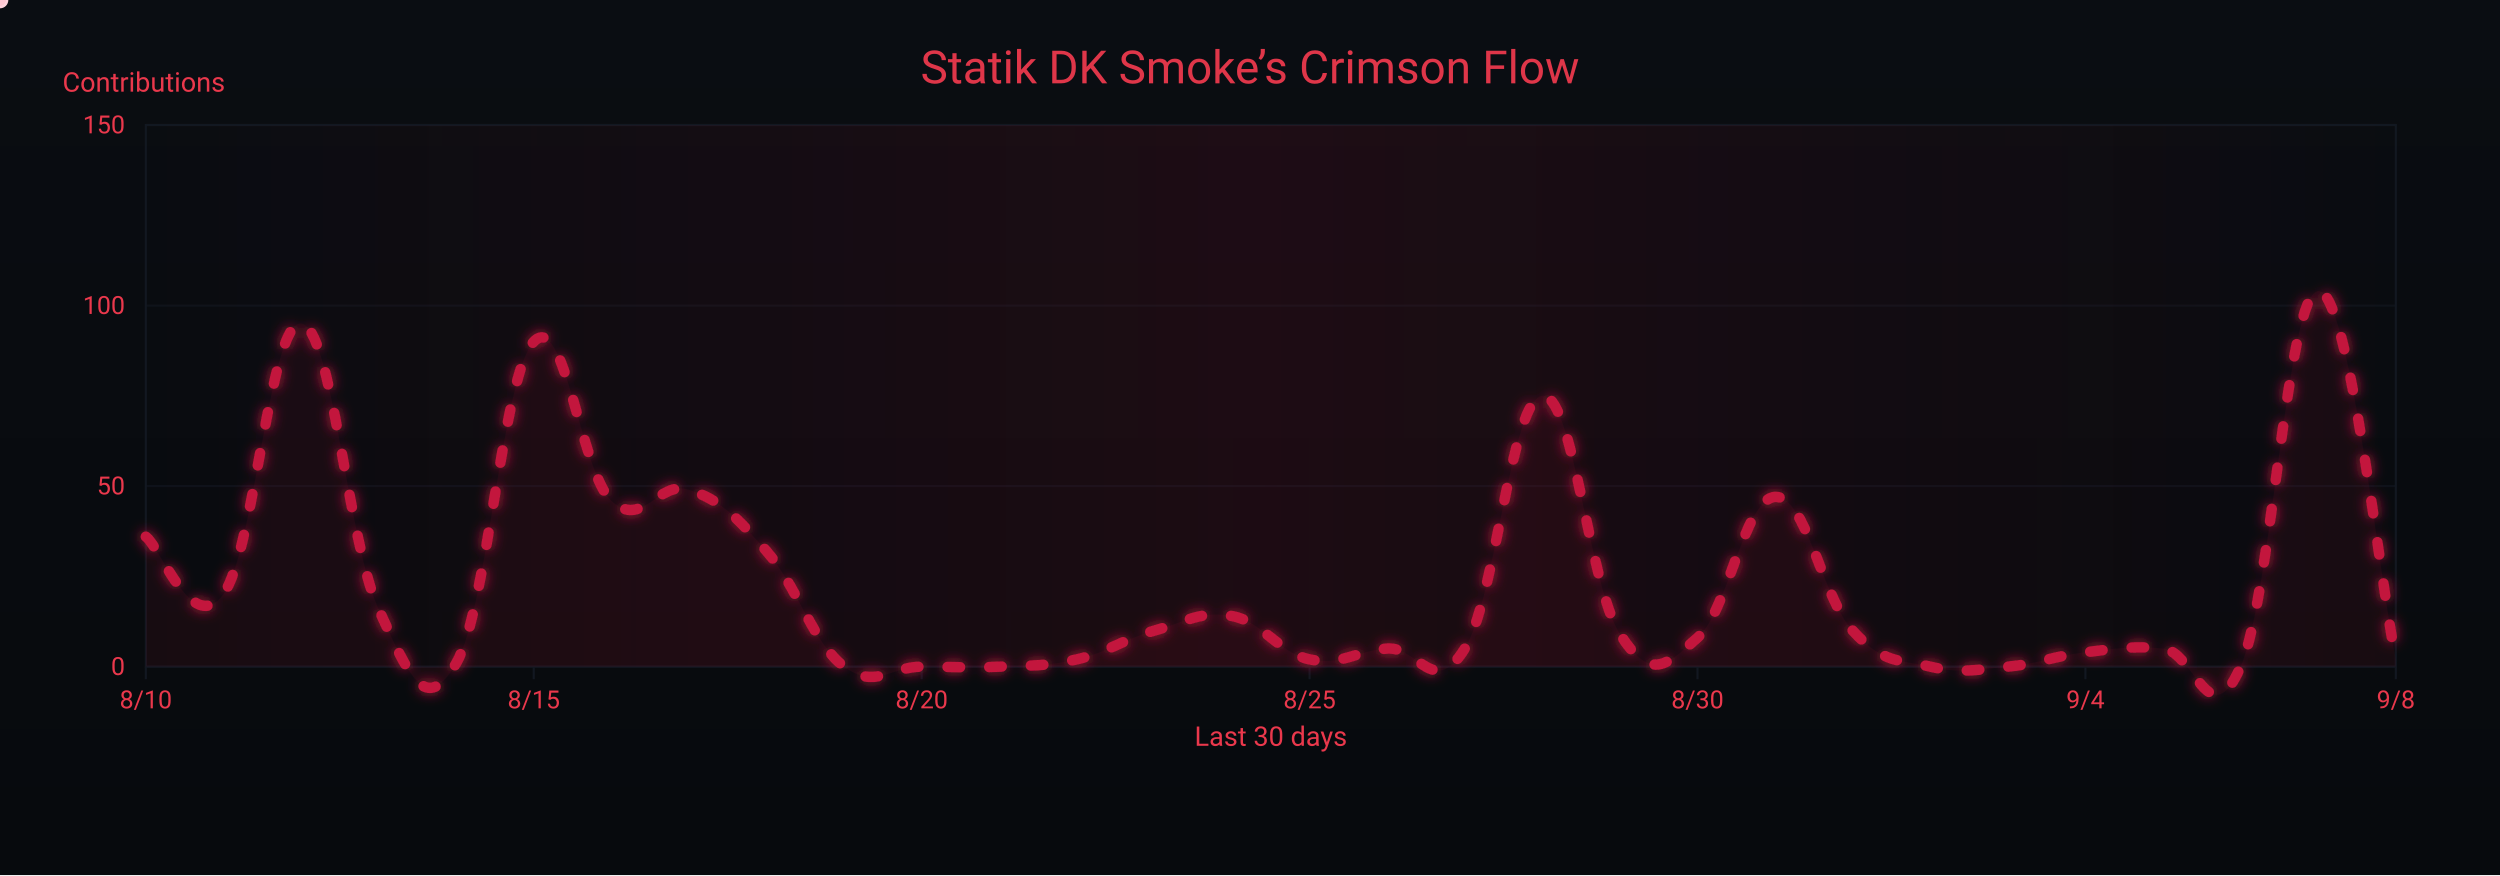
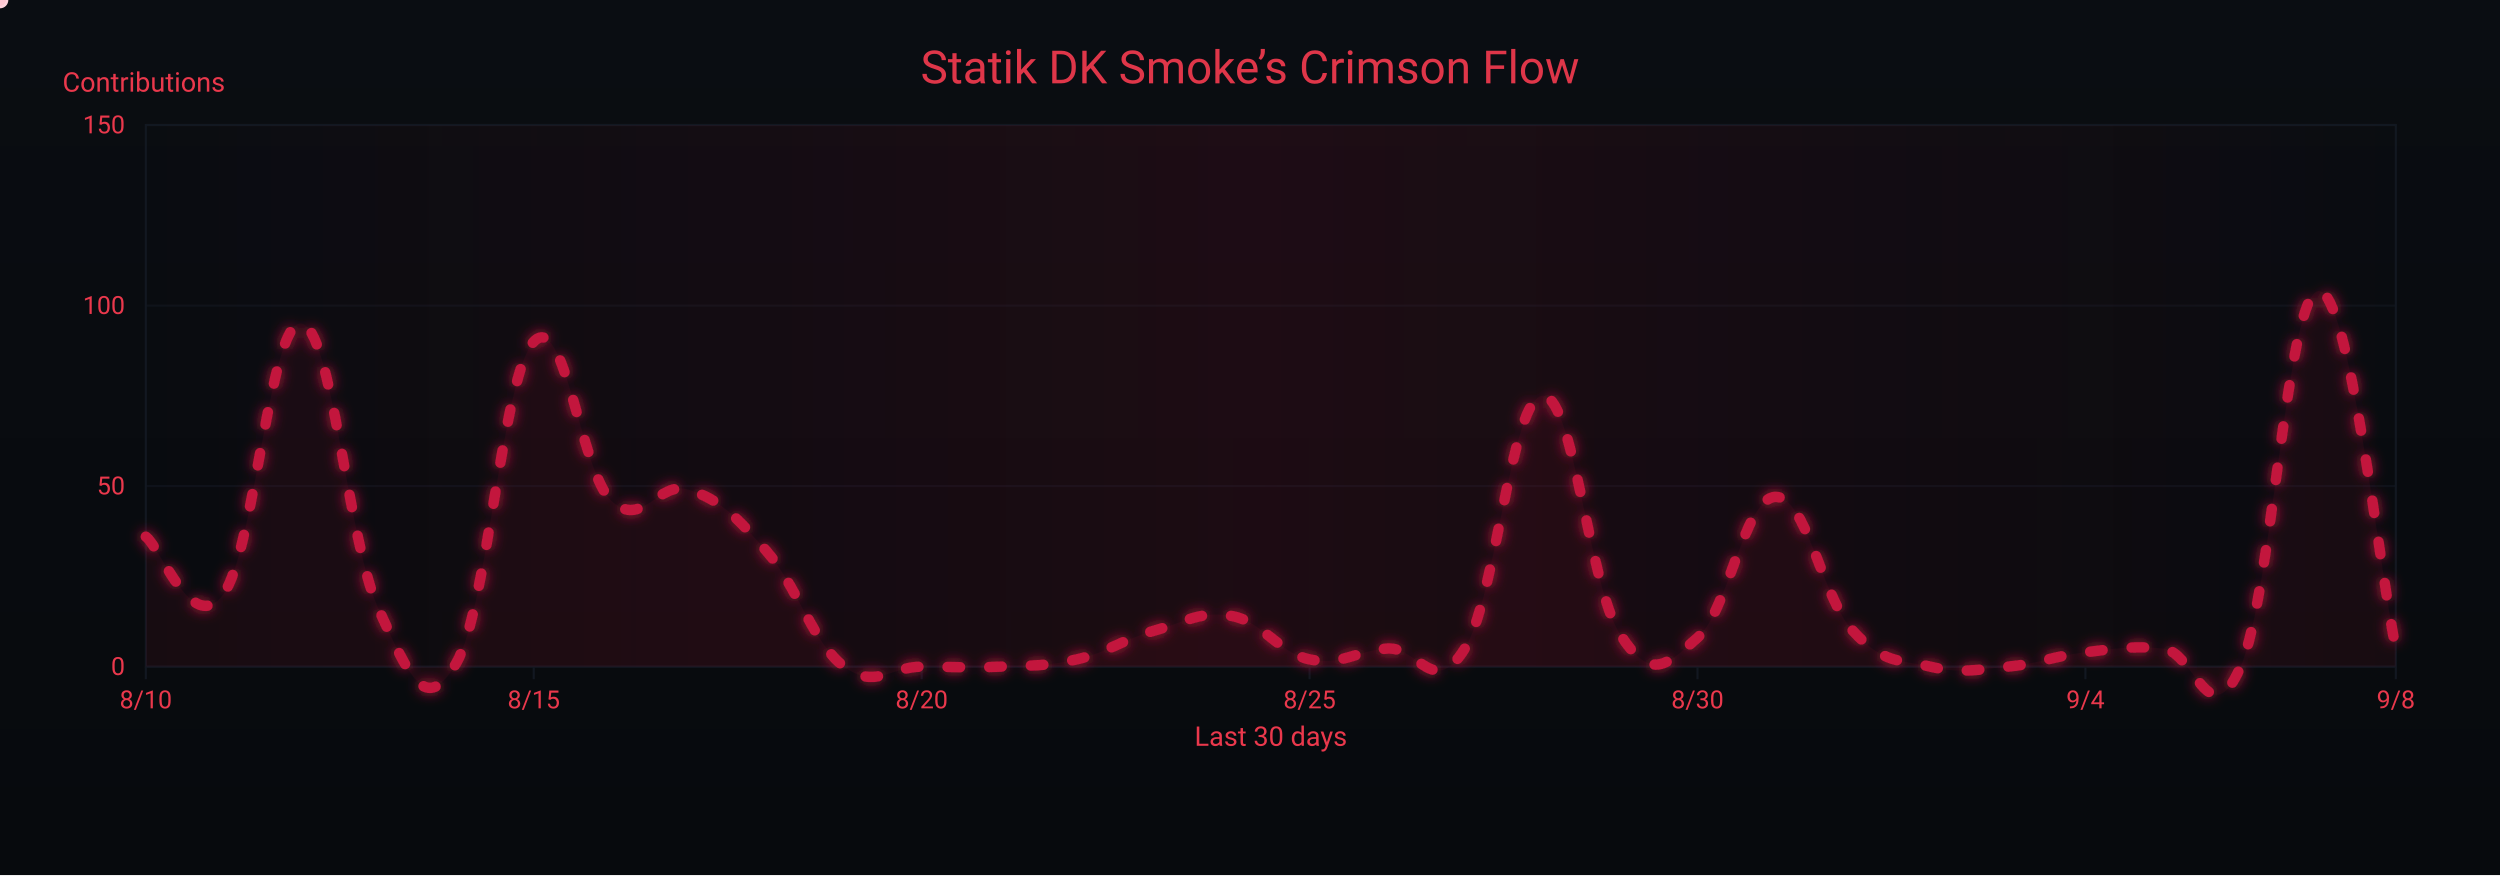
<svg xmlns="http://www.w3.org/2000/svg" width="1200" height="420" viewBox="0 0 1200 420" role="img" aria-label="Crimson Flow Graph">
  <defs>
    <linearGradient id="bgGrad" x1="0" y1="0" x2="0" y2="1">
      <stop offset="0%" stop-color="#0a0d12" />
      <stop offset="100%" stop-color="#070a0d" />
    </linearGradient>
    <filter id="glow">
      <feGaussianBlur stdDeviation="3" result="b1" />
      <feMerge>
        <feMergeNode in="b1" />
        <feMergeNode in="SourceGraphic" />
      </feMerge>
    </filter>
    <linearGradient id="sheen" x1="0" y1="0" x2="1" y2="0">
      <stop offset="0%" stop-color="#9b0e2a" stop-opacity="0" />
      <stop offset="50%" stop-color="#9b0e2a" stop-opacity=".14" />
      <stop offset="100%" stop-color="#9b0e2a" stop-opacity="0" />
      <animateTransform attributeName="gradientTransform" type="translate" from="-1 0" to="1 0" dur="9s" repeatCount="indefinite" />
    </linearGradient>
  </defs>
  <rect width="1200" height="420" fill="url(#bgGrad)" />
  <rect x="70" y="60" width="1080" height="260" fill="none" stroke="#121821" stroke-width="1" />
  <g font-family="ui-sans-serif,system-ui,-apple-system,Segoe UI,Roboto,Ubuntu,Arial" font-size="12">
    <path d="M70,320.0 H1150" stroke="#121821" stroke-width="1" opacity="0.6" />
    <text x="60" y="324.0" text-anchor="end" fill="#ea384c">0</text>
    <path d="M70,233.3 H1150" stroke="#121821" stroke-width="1" opacity="0.6" />
    <text x="60" y="237.3" text-anchor="end" fill="#ea384c">50</text>
    <path d="M70,146.7 H1150" stroke="#121821" stroke-width="1" opacity="0.6" />
    <text x="60" y="150.7" text-anchor="end" fill="#ea384c">100</text>
    <path d="M70,60.0 H1150" stroke="#121821" stroke-width="1" opacity="0.6" />
    <text x="60" y="64.0" text-anchor="end" fill="#ea384c">150</text>
    <text x="30" y="44" fill="#ea384c" font-size="13">Contributions</text>
  </g>
  <g font-family="ui-sans-serif,system-ui,-apple-system,Segoe UI,Roboto,Ubuntu,Arial" font-size="12">
    <path d="M70.0,320 V326" stroke="#121821" stroke-width="1" />
    <text x="70.0" y="340" text-anchor="middle" fill="#ea384c">8/10</text>
    <path d="M256.2,320 V326" stroke="#121821" stroke-width="1" />
    <text x="256.2" y="340" text-anchor="middle" fill="#ea384c">8/15</text>
    <path d="M442.4,320 V326" stroke="#121821" stroke-width="1" />
    <text x="442.4" y="340" text-anchor="middle" fill="#ea384c">8/20</text>
    <path d="M628.6,320 V326" stroke="#121821" stroke-width="1" />
    <text x="628.6" y="340" text-anchor="middle" fill="#ea384c">8/25</text>
    <path d="M814.8,320 V326" stroke="#121821" stroke-width="1" />
    <text x="814.8" y="340" text-anchor="middle" fill="#ea384c">8/30</text>
    <path d="M1001.0,320 V326" stroke="#121821" stroke-width="1" />
    <text x="1001.0" y="340" text-anchor="middle" fill="#ea384c">9/4</text>
    <path d="M1150.0,320 V326" stroke="#121821" stroke-width="1" />
    <text x="1150.0" y="340" text-anchor="middle" fill="#ea384c">9/8</text>
    <text x="610" y="358" text-anchor="middle" fill="#ea384c" font-size="13">Last 30 days</text>
  </g>
  <rect x="70" y="60" width="1080" height="260" fill="url(#sheen)" />
  <text x="600" y="40" text-anchor="middle" font-family="ui-sans-serif,system-ui,-apple-system,Segoe UI,Roboto,Ubuntu,Arial" font-size="22" fill="#ea384c" opacity=".95">Statik DK Smoke’s Crimson Flow</text>
-   <path d="M70.0,257.6 C77.4,263.1 92.3,305.8 107.2,285.3 C122.1,264.9 129.6,153.9 144.5,155.3 C159.4,156.7 166.8,259.7 181.7,292.3 C196.6,324.9 204.1,343.9 219.0,318.3 C233.9,292.6 241.3,179.6 256.2,164.0 C271.1,148.4 278.6,226.1 293.4,240.3 C308.3,254.5 315.8,230.2 330.7,235.1 C345.6,239.9 353.0,247.5 367.9,264.5 C382.8,281.5 390.3,308.9 405.2,320.0 C420.1,331.1 427.5,320.0 442.4,320.0 C457.3,320.0 464.8,320.7 479.7,320.0 C494.6,319.3 502.0,320.0 516.9,316.5 C531.8,313.1 539.2,306.8 554.1,302.7 C569.0,298.5 576.5,293.0 591.4,295.7 C606.3,298.5 613.7,313.4 628.6,316.5 C643.5,319.7 651.0,312.4 665.9,311.3 C680.8,310.3 688.2,335.6 703.1,311.3 C718.0,287.1 725.4,191.4 740.3,190.0 C755.2,188.6 762.7,281.2 777.6,304.4 C792.5,327.6 799.9,319.3 814.8,306.1 C829.7,293.0 837.2,239.2 852.1,238.5 C867.0,237.8 874.4,286.4 889.3,302.7 C904.2,319.0 911.7,316.5 926.6,320.0 C941.4,323.5 948.9,321.4 963.8,320.0 C978.7,318.6 986.1,314.8 1001.0,313.1 C1015.9,311.3 1023.4,309.9 1038.3,311.3 C1053.2,312.7 1060.6,354.3 1075.5,320.0 C1090.4,285.7 1097.9,140.4 1112.8,139.7 C1127.7,139.0 1142.6,281.2 1150.0,316.5 L 1150,320 L 70,320 Z" fill="#7a0f26" opacity=".13">
+   <path d="M70.0,257.6 C77.4,263.1 92.3,305.8 107.2,285.3 C122.1,264.9 129.6,153.9 144.5,155.3 C159.4,156.7 166.8,259.7 181.7,292.3 C196.6,324.9 204.1,343.9 219.0,318.3 C233.9,292.6 241.3,179.6 256.2,164.0 C271.1,148.4 278.6,226.1 293.4,240.3 C308.3,254.5 315.8,230.2 330.7,235.1 C345.6,239.9 353.0,247.5 367.9,264.5 C382.8,281.5 390.3,308.9 405.2,320.0 C420.1,331.1 427.5,320.0 442.4,320.0 C457.3,320.0 464.8,320.7 479.7,320.0 C494.6,319.3 502.0,320.0 516.9,316.5 C531.8,313.1 539.2,306.8 554.1,302.7 C569.0,298.5 576.5,293.0 591.4,295.7 C606.3,298.5 613.7,313.4 628.6,316.5 C643.5,319.7 651.0,312.4 665.9,311.3 C680.8,310.3 688.2,335.6 703.1,311.3 C718.0,287.1 725.4,191.4 740.3,190.0 C755.2,188.6 762.7,281.2 777.6,304.4 C792.5,327.6 799.9,319.3 814.8,306.1 C829.7,293.0 837.2,239.2 852.1,238.5 C867.0,237.8 874.4,286.4 889.3,302.7 C904.2,319.0 911.7,316.5 926.6,320.0 C941.4,323.5 948.9,321.4 963.8,320.0 C978.7,318.6 986.1,314.8 1001.0,313.1 C1015.9,311.3 1023.4,309.9 1038.3,311.3 C1053.2,312.7 1060.6,354.3 1075.5,320.0 C1090.4,285.7 1097.9,141.5 1112.8,139.7 C1127.7,138.0 1142.6,277.0 1150.0,311.3 L 1150,320 L 70,320 Z" fill="#7a0f26" opacity=".13">
    <animate attributeName="opacity" values=".10;.17;.10" dur="6s" repeatCount="indefinite" />
  </path>
-   <path id="curve" d="M70.0,257.6 C77.4,263.1 92.3,305.8 107.2,285.3 C122.1,264.9 129.6,153.9 144.5,155.3 C159.4,156.7 166.8,259.7 181.7,292.3 C196.6,324.9 204.1,343.9 219.0,318.3 C233.9,292.6 241.3,179.6 256.2,164.0 C271.1,148.4 278.6,226.1 293.4,240.3 C308.3,254.5 315.8,230.2 330.7,235.1 C345.6,239.9 353.0,247.5 367.9,264.5 C382.8,281.5 390.3,308.9 405.2,320.0 C420.1,331.1 427.5,320.0 442.4,320.0 C457.3,320.0 464.8,320.7 479.7,320.0 C494.6,319.3 502.0,320.0 516.9,316.5 C531.8,313.1 539.2,306.8 554.1,302.7 C569.0,298.5 576.5,293.0 591.4,295.7 C606.3,298.5 613.7,313.4 628.6,316.5 C643.5,319.7 651.0,312.4 665.9,311.3 C680.8,310.3 688.2,335.6 703.1,311.3 C718.0,287.1 725.4,191.4 740.3,190.0 C755.2,188.6 762.7,281.2 777.6,304.4 C792.5,327.6 799.9,319.3 814.8,306.1 C829.7,293.0 837.2,239.2 852.1,238.5 C867.0,237.8 874.4,286.4 889.3,302.7 C904.2,319.0 911.7,316.5 926.6,320.0 C941.4,323.5 948.9,321.4 963.8,320.0 C978.7,318.6 986.1,314.8 1001.0,313.1 C1015.9,311.3 1023.4,309.9 1038.3,311.3 C1053.2,312.7 1060.6,354.3 1075.5,320.0 C1090.4,285.7 1097.9,140.4 1112.8,139.7 C1127.7,139.0 1142.6,281.2 1150.0,316.5" fill="none" stroke="#c3193d" stroke-width="5" stroke-linecap="round" stroke-linejoin="round" stroke-dasharray="6 14" filter="url(#glow)">
+   <path id="curve" d="M70.0,257.6 C77.4,263.1 92.3,305.8 107.2,285.3 C122.1,264.9 129.6,153.9 144.5,155.3 C159.4,156.7 166.8,259.7 181.7,292.3 C196.6,324.9 204.1,343.9 219.0,318.3 C233.9,292.6 241.3,179.6 256.2,164.0 C271.1,148.4 278.6,226.1 293.4,240.3 C308.3,254.5 315.8,230.2 330.7,235.1 C345.6,239.9 353.0,247.5 367.9,264.5 C382.8,281.5 390.3,308.9 405.2,320.0 C420.1,331.1 427.5,320.0 442.4,320.0 C457.3,320.0 464.8,320.7 479.7,320.0 C494.6,319.3 502.0,320.0 516.9,316.5 C531.8,313.1 539.2,306.8 554.1,302.7 C569.0,298.5 576.5,293.0 591.4,295.7 C606.3,298.5 613.7,313.4 628.6,316.5 C643.5,319.7 651.0,312.4 665.9,311.3 C680.8,310.3 688.2,335.6 703.1,311.3 C718.0,287.1 725.4,191.4 740.3,190.0 C755.2,188.6 762.7,281.2 777.6,304.4 C792.5,327.6 799.9,319.3 814.8,306.1 C829.7,293.0 837.2,239.2 852.1,238.5 C867.0,237.8 874.4,286.4 889.3,302.7 C904.2,319.0 911.7,316.5 926.6,320.0 C941.4,323.5 948.9,321.4 963.8,320.0 C978.7,318.6 986.1,314.8 1001.0,313.1 C1015.9,311.3 1023.4,309.9 1038.3,311.3 C1053.2,312.7 1060.6,354.3 1075.5,320.0 C1090.4,285.7 1097.9,141.5 1112.8,139.7 C1127.7,138.0 1142.6,277.0 1150.0,311.3" fill="none" stroke="#c3193d" stroke-width="5" stroke-linecap="round" stroke-linejoin="round" stroke-dasharray="6 14" filter="url(#glow)">
    <animate attributeName="stroke-dashoffset" values="0;-220" dur="4.8s" repeatCount="indefinite" />
  </path>
  <g fill="#ffd1db">
    <circle r="4">
      <animateMotion dur="7s" rotate="auto" repeatCount="indefinite">
        <mpath href="#curve" />
      </animateMotion>
      <animate attributeName="opacity" values="1;.3;1" dur="2.2s" repeatCount="indefinite" />
    </circle>
    <circle r="3" fill="#ffffff">
      <animateMotion dur="8.2s" begin="1s" rotate="auto" repeatCount="indefinite">
        <mpath href="#curve" />
      </animateMotion>
      <animate attributeName="opacity" values=".7;.2;.7" dur="2.4s" repeatCount="indefinite" />
    </circle>
    <circle r="3" fill="#ffc7d3">
      <animateMotion dur="6s" begin="2s" rotate="auto" repeatCount="indefinite">
        <mpath href="#curve" />
      </animateMotion>
      <animate attributeName="opacity" values=".8;.3;.8" dur="2s" repeatCount="indefinite" />
    </circle>
  </g>
</svg>
